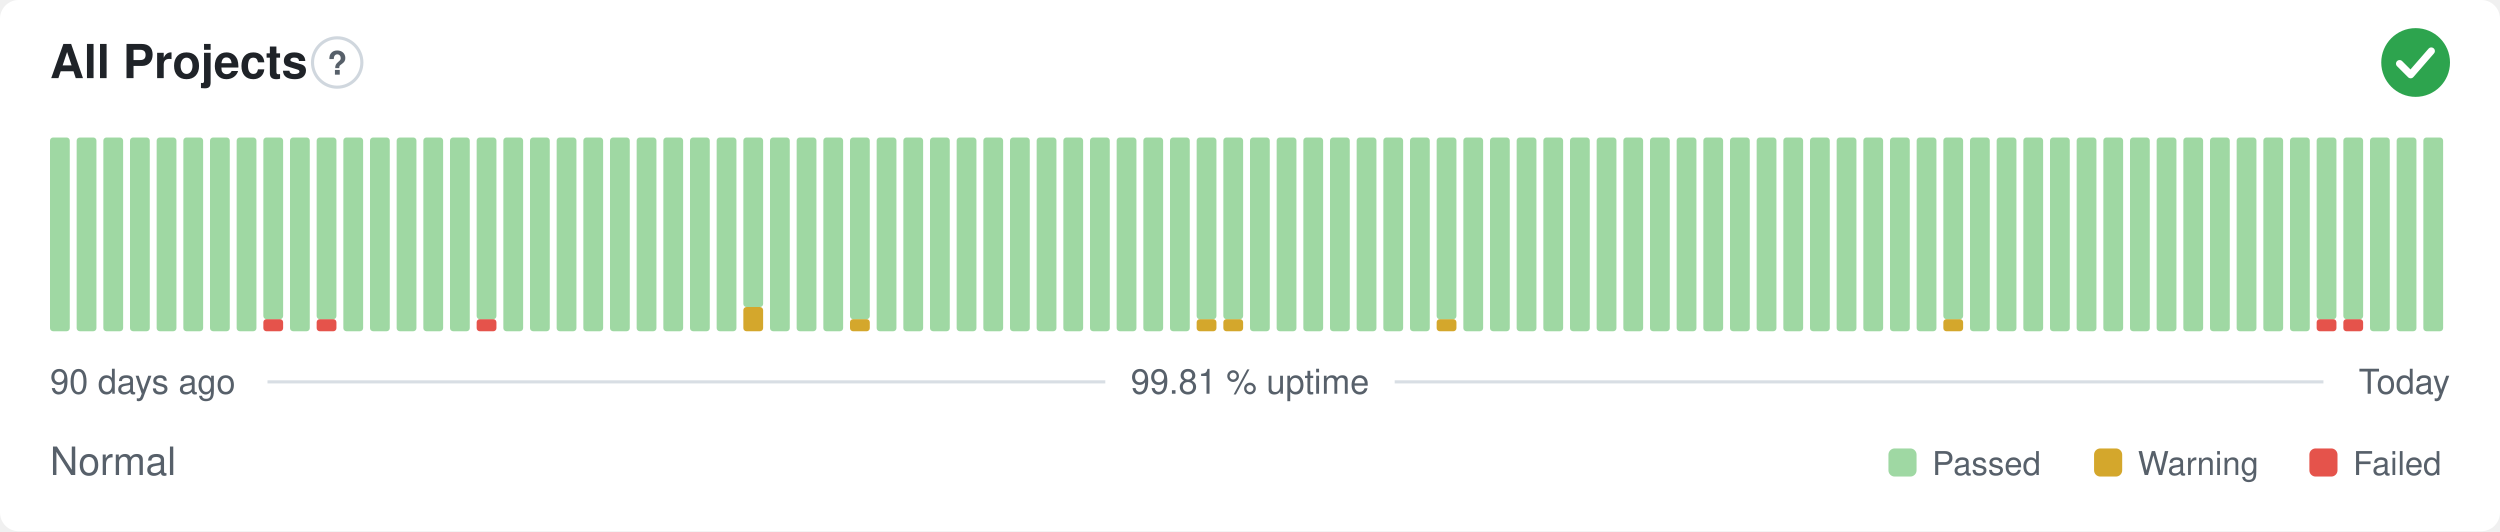
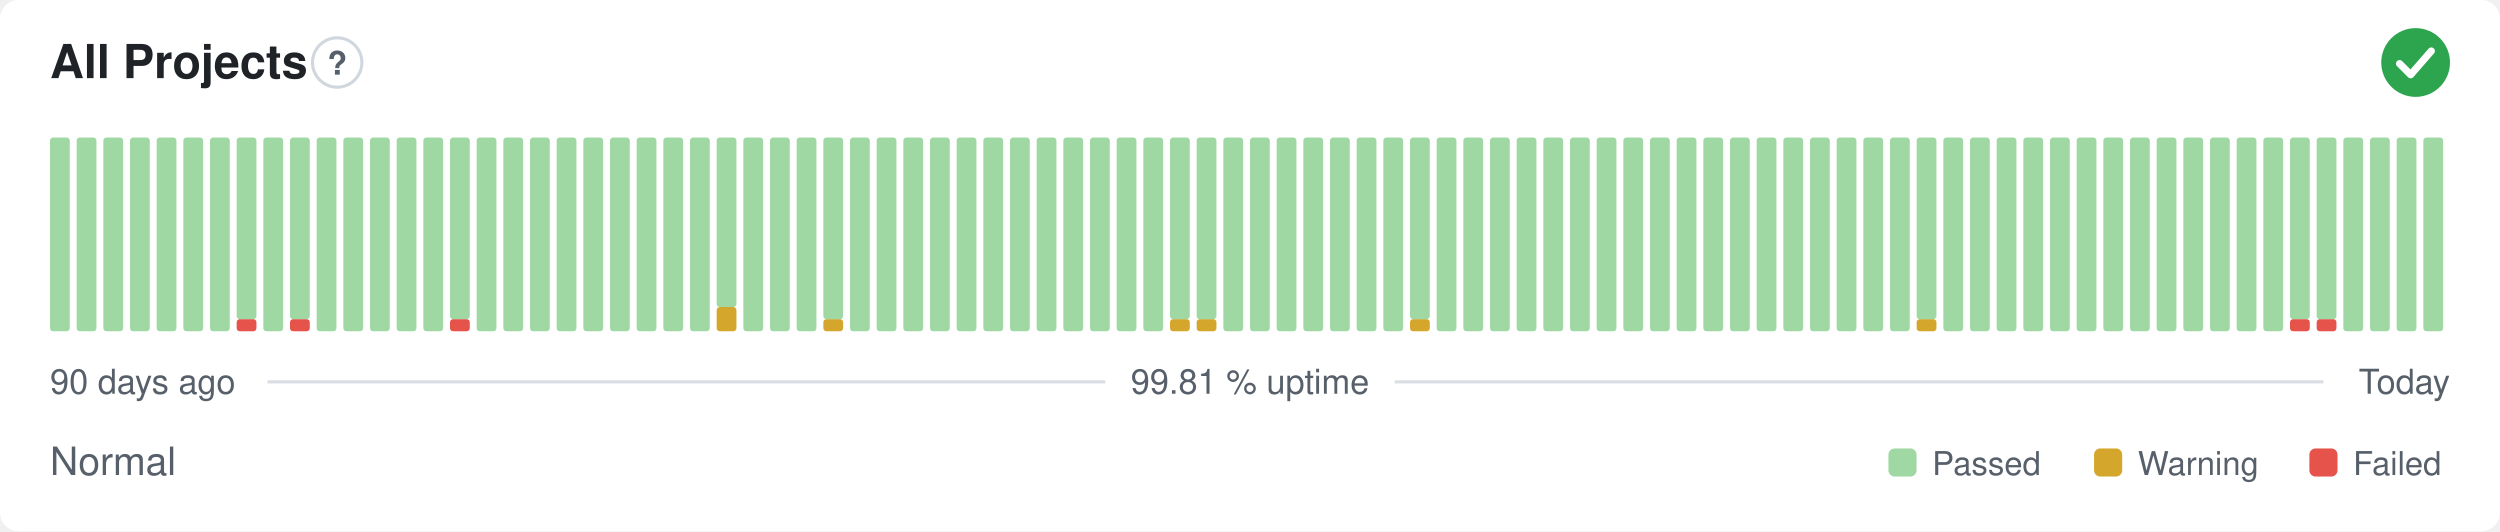
<svg xmlns="http://www.w3.org/2000/svg" width="800" height="170" viewBox="0 0 800 170" role="img" aria-label="All Projects: Normal, 99.81 % uptime over the last 90 days" font-family="-apple-system,BlinkMacSystemFont,'Segoe UI',Helvetica,Arial,sans-serif">
  <style>
    @media (prefers-color-scheme: dark) {
      .bg { fill: #0d1117 }
      .title { fill: #e6edf3 }
      .muted { fill: #8b949e }
      .hint { stroke: #30363d }
      .rule { stroke: #30363d }
      .nodata { fill: #21262d }
    }
  </style>
  <rect class="bg" width="800" height="170" rx="6" fill="#ffffff" />
  <text class="title" x="16" y="25" font-size="15" font-weight="600" fill="#1f2328">All Projects</text>
  <circle class="hint" cx="107.9" cy="20" r="7.9" fill="none" stroke="#d0d7de" stroke-width="1" />
  <text class="muted" x="107.9" y="23.9" text-anchor="middle" font-size="10.4" font-weight="700" fill="#57606a">?</text>
  <circle cx="773" cy="20" r="11" fill="#2da44e" />
  <path d="M767.87 20.37l3.54 3.54 6.60 -7.58" fill="none" stroke="#fff" stroke-width="2.31" stroke-linecap="round" stroke-linejoin="round" />
  <rect x="16.00" y="44.00" width="6.33" height="62.00" rx="1" fill="#9fd8a3" />
  <rect x="24.53" y="44.00" width="6.33" height="62.00" rx="1" fill="#9fd8a3" />
  <rect x="33.07" y="44.00" width="6.33" height="62.00" rx="1" fill="#9fd8a3" />
  <rect x="41.60" y="44.00" width="6.33" height="62.00" rx="1" fill="#9fd8a3" />
  <rect x="50.13" y="44.00" width="6.33" height="62.00" rx="1" fill="#9fd8a3" />
  <rect x="58.67" y="44.00" width="6.33" height="62.00" rx="1" fill="#9fd8a3" />
  <rect x="67.20" y="44.00" width="6.33" height="62.00" rx="1" fill="#9fd8a3" />
-   <rect x="75.73" y="44.00" width="6.33" height="62.00" rx="1" fill="#9fd8a3" />
-   <rect x="84.27" y="102.13" width="6.33" height="3.88" rx="1" fill="#e5534b" />
-   <rect x="84.27" y="44.00" width="6.33" height="58.13" rx="1" fill="#9fd8a3" />
-   <rect x="92.80" y="44.00" width="6.33" height="62.00" rx="1" fill="#9fd8a3" />
-   <rect x="101.33" y="102.13" width="6.33" height="3.88" rx="1" fill="#e5534b" />
-   <rect x="101.33" y="44.00" width="6.33" height="58.13" rx="1" fill="#9fd8a3" />
+   <rect x="75.73" y="102.13" width="6.33" height="3.88" rx="1" fill="#e5534b" />
+   <rect x="75.73" y="44.00" width="6.33" height="58.13" rx="1" fill="#9fd8a3" />
+   <rect x="84.27" y="44.00" width="6.33" height="62.00" rx="1" fill="#9fd8a3" />
+   <rect x="92.80" y="102.13" width="6.33" height="3.88" rx="1" fill="#e5534b" />
+   <rect x="92.80" y="44.00" width="6.33" height="58.13" rx="1" fill="#9fd8a3" />
+   <rect x="101.33" y="44.00" width="6.33" height="62.00" rx="1" fill="#9fd8a3" />
  <rect x="109.87" y="44.00" width="6.33" height="62.00" rx="1" fill="#9fd8a3" />
  <rect x="118.40" y="44.00" width="6.33" height="62.00" rx="1" fill="#9fd8a3" />
  <rect x="126.93" y="44.00" width="6.33" height="62.00" rx="1" fill="#9fd8a3" />
  <rect x="135.47" y="44.00" width="6.33" height="62.00" rx="1" fill="#9fd8a3" />
-   <rect x="144.00" y="44.00" width="6.33" height="62.00" rx="1" fill="#9fd8a3" />
-   <rect x="152.53" y="102.13" width="6.33" height="3.88" rx="1" fill="#e5534b" />
-   <rect x="152.53" y="44.00" width="6.33" height="58.13" rx="1" fill="#9fd8a3" />
+   <rect x="144.00" y="102.13" width="6.33" height="3.88" rx="1" fill="#e5534b" />
+   <rect x="144.00" y="44.00" width="6.33" height="58.13" rx="1" fill="#9fd8a3" />
+   <rect x="152.53" y="44.00" width="6.33" height="62.00" rx="1" fill="#9fd8a3" />
  <rect x="161.07" y="44.00" width="6.33" height="62.00" rx="1" fill="#9fd8a3" />
  <rect x="169.60" y="44.00" width="6.33" height="62.00" rx="1" fill="#9fd8a3" />
  <rect x="178.13" y="44.00" width="6.33" height="62.00" rx="1" fill="#9fd8a3" />
  <rect x="186.67" y="44.00" width="6.33" height="62.00" rx="1" fill="#9fd8a3" />
  <rect x="195.20" y="44.00" width="6.33" height="62.00" rx="1" fill="#9fd8a3" />
  <rect x="203.73" y="44.00" width="6.33" height="62.00" rx="1" fill="#9fd8a3" />
  <rect x="212.27" y="44.00" width="6.33" height="62.00" rx="1" fill="#9fd8a3" />
  <rect x="220.80" y="44.00" width="6.33" height="62.00" rx="1" fill="#9fd8a3" />
-   <rect x="229.33" y="44.00" width="6.33" height="62.00" rx="1" fill="#9fd8a3" />
-   <rect x="237.87" y="98.25" width="6.33" height="7.75" rx="1" fill="#d4a72c" />
-   <rect x="237.87" y="44.00" width="6.33" height="54.25" rx="1" fill="#9fd8a3" />
+   <rect x="229.33" y="98.25" width="6.33" height="7.75" rx="1" fill="#d4a72c" />
+   <rect x="229.33" y="44.00" width="6.33" height="54.25" rx="1" fill="#9fd8a3" />
+   <rect x="237.87" y="44.00" width="6.33" height="62.00" rx="1" fill="#9fd8a3" />
  <rect x="246.40" y="44.00" width="6.33" height="62.00" rx="1" fill="#9fd8a3" />
  <rect x="254.93" y="44.00" width="6.33" height="62.00" rx="1" fill="#9fd8a3" />
-   <rect x="263.47" y="44.00" width="6.33" height="62.00" rx="1" fill="#9fd8a3" />
-   <rect x="272.00" y="102.13" width="6.33" height="3.88" rx="1" fill="#d4a72c" />
-   <rect x="272.00" y="44.00" width="6.33" height="58.13" rx="1" fill="#9fd8a3" />
+   <rect x="263.47" y="102.13" width="6.33" height="3.88" rx="1" fill="#d4a72c" />
+   <rect x="263.47" y="44.00" width="6.33" height="58.13" rx="1" fill="#9fd8a3" />
+   <rect x="272.00" y="44.00" width="6.33" height="62.00" rx="1" fill="#9fd8a3" />
  <rect x="280.53" y="44.00" width="6.33" height="62.00" rx="1" fill="#9fd8a3" />
  <rect x="289.07" y="44.00" width="6.33" height="62.00" rx="1" fill="#9fd8a3" />
  <rect x="297.60" y="44.00" width="6.33" height="62.00" rx="1" fill="#9fd8a3" />
  <rect x="306.13" y="44.00" width="6.33" height="62.00" rx="1" fill="#9fd8a3" />
  <rect x="314.67" y="44.00" width="6.33" height="62.00" rx="1" fill="#9fd8a3" />
  <rect x="323.20" y="44.00" width="6.33" height="62.00" rx="1" fill="#9fd8a3" />
  <rect x="331.73" y="44.00" width="6.33" height="62.00" rx="1" fill="#9fd8a3" />
  <rect x="340.27" y="44.00" width="6.33" height="62.00" rx="1" fill="#9fd8a3" />
  <rect x="348.80" y="44.00" width="6.33" height="62.00" rx="1" fill="#9fd8a3" />
  <rect x="357.33" y="44.00" width="6.33" height="62.00" rx="1" fill="#9fd8a3" />
  <rect x="365.87" y="44.00" width="6.33" height="62.00" rx="1" fill="#9fd8a3" />
-   <rect x="374.40" y="44.00" width="6.33" height="62.00" rx="1" fill="#9fd8a3" />
+   <rect x="374.40" y="102.13" width="6.33" height="3.88" rx="1" fill="#d4a72c" />
+   <rect x="374.40" y="44.00" width="6.33" height="58.13" rx="1" fill="#9fd8a3" />
  <rect x="382.93" y="102.13" width="6.33" height="3.88" rx="1" fill="#d4a72c" />
  <rect x="382.93" y="44.00" width="6.33" height="58.13" rx="1" fill="#9fd8a3" />
-   <rect x="391.47" y="102.13" width="6.33" height="3.88" rx="1" fill="#d4a72c" />
-   <rect x="391.47" y="44.00" width="6.33" height="58.13" rx="1" fill="#9fd8a3" />
+   <rect x="391.47" y="44.00" width="6.33" height="62.00" rx="1" fill="#9fd8a3" />
  <rect x="400.00" y="44.00" width="6.33" height="62.00" rx="1" fill="#9fd8a3" />
  <rect x="408.53" y="44.00" width="6.33" height="62.00" rx="1" fill="#9fd8a3" />
  <rect x="417.07" y="44.00" width="6.33" height="62.00" rx="1" fill="#9fd8a3" />
  <rect x="425.60" y="44.00" width="6.33" height="62.00" rx="1" fill="#9fd8a3" />
  <rect x="434.13" y="44.00" width="6.33" height="62.00" rx="1" fill="#9fd8a3" />
  <rect x="442.67" y="44.00" width="6.33" height="62.00" rx="1" fill="#9fd8a3" />
-   <rect x="451.20" y="44.00" width="6.33" height="62.00" rx="1" fill="#9fd8a3" />
-   <rect x="459.73" y="102.13" width="6.33" height="3.88" rx="1" fill="#d4a72c" />
-   <rect x="459.73" y="44.00" width="6.33" height="58.13" rx="1" fill="#9fd8a3" />
+   <rect x="451.20" y="102.13" width="6.33" height="3.88" rx="1" fill="#d4a72c" />
+   <rect x="451.20" y="44.00" width="6.33" height="58.13" rx="1" fill="#9fd8a3" />
+   <rect x="459.73" y="44.00" width="6.33" height="62.00" rx="1" fill="#9fd8a3" />
  <rect x="468.27" y="44.00" width="6.33" height="62.00" rx="1" fill="#9fd8a3" />
  <rect x="476.80" y="44.00" width="6.33" height="62.00" rx="1" fill="#9fd8a3" />
  <rect x="485.33" y="44.00" width="6.33" height="62.00" rx="1" fill="#9fd8a3" />
  <rect x="493.87" y="44.00" width="6.33" height="62.00" rx="1" fill="#9fd8a3" />
  <rect x="502.40" y="44.00" width="6.33" height="62.00" rx="1" fill="#9fd8a3" />
  <rect x="510.93" y="44.00" width="6.33" height="62.00" rx="1" fill="#9fd8a3" />
  <rect x="519.47" y="44.00" width="6.33" height="62.00" rx="1" fill="#9fd8a3" />
  <rect x="528.00" y="44.00" width="6.33" height="62.00" rx="1" fill="#9fd8a3" />
  <rect x="536.53" y="44.00" width="6.33" height="62.00" rx="1" fill="#9fd8a3" />
  <rect x="545.07" y="44.00" width="6.33" height="62.00" rx="1" fill="#9fd8a3" />
  <rect x="553.60" y="44.00" width="6.33" height="62.00" rx="1" fill="#9fd8a3" />
  <rect x="562.13" y="44.00" width="6.33" height="62.00" rx="1" fill="#9fd8a3" />
  <rect x="570.67" y="44.00" width="6.33" height="62.00" rx="1" fill="#9fd8a3" />
  <rect x="579.20" y="44.00" width="6.33" height="62.00" rx="1" fill="#9fd8a3" />
  <rect x="587.73" y="44.00" width="6.33" height="62.00" rx="1" fill="#9fd8a3" />
  <rect x="596.27" y="44.00" width="6.33" height="62.00" rx="1" fill="#9fd8a3" />
  <rect x="604.80" y="44.00" width="6.33" height="62.00" rx="1" fill="#9fd8a3" />
-   <rect x="613.33" y="44.00" width="6.33" height="62.00" rx="1" fill="#9fd8a3" />
-   <rect x="621.87" y="102.13" width="6.33" height="3.88" rx="1" fill="#d4a72c" />
-   <rect x="621.87" y="44.00" width="6.33" height="58.13" rx="1" fill="#9fd8a3" />
+   <rect x="613.33" y="102.13" width="6.33" height="3.88" rx="1" fill="#d4a72c" />
+   <rect x="613.33" y="44.00" width="6.33" height="58.13" rx="1" fill="#9fd8a3" />
+   <rect x="621.87" y="44.00" width="6.33" height="62.00" rx="1" fill="#9fd8a3" />
  <rect x="630.40" y="44.00" width="6.33" height="62.00" rx="1" fill="#9fd8a3" />
  <rect x="638.93" y="44.00" width="6.33" height="62.00" rx="1" fill="#9fd8a3" />
  <rect x="647.47" y="44.00" width="6.33" height="62.00" rx="1" fill="#9fd8a3" />
  <rect x="656.00" y="44.00" width="6.33" height="62.00" rx="1" fill="#9fd8a3" />
  <rect x="664.53" y="44.00" width="6.33" height="62.00" rx="1" fill="#9fd8a3" />
  <rect x="673.07" y="44.00" width="6.33" height="62.00" rx="1" fill="#9fd8a3" />
  <rect x="681.60" y="44.00" width="6.33" height="62.00" rx="1" fill="#9fd8a3" />
  <rect x="690.13" y="44.00" width="6.33" height="62.00" rx="1" fill="#9fd8a3" />
  <rect x="698.67" y="44.00" width="6.33" height="62.00" rx="1" fill="#9fd8a3" />
  <rect x="707.20" y="44.00" width="6.33" height="62.00" rx="1" fill="#9fd8a3" />
  <rect x="715.73" y="44.00" width="6.33" height="62.00" rx="1" fill="#9fd8a3" />
  <rect x="724.27" y="44.00" width="6.33" height="62.00" rx="1" fill="#9fd8a3" />
-   <rect x="732.80" y="44.00" width="6.33" height="62.00" rx="1" fill="#9fd8a3" />
+   <rect x="732.80" y="102.13" width="6.33" height="3.88" rx="1" fill="#e5534b" />
+   <rect x="732.80" y="44.00" width="6.33" height="58.13" rx="1" fill="#9fd8a3" />
  <rect x="741.33" y="102.13" width="6.33" height="3.88" rx="1" fill="#e5534b" />
  <rect x="741.33" y="44.00" width="6.33" height="58.13" rx="1" fill="#9fd8a3" />
-   <rect x="749.87" y="102.13" width="6.33" height="3.88" rx="1" fill="#e5534b" />
-   <rect x="749.87" y="44.00" width="6.33" height="58.13" rx="1" fill="#9fd8a3" />
+   <rect x="749.87" y="44.00" width="6.33" height="62.00" rx="1" fill="#9fd8a3" />
  <rect x="758.40" y="44.00" width="6.33" height="62.00" rx="1" fill="#9fd8a3" />
  <rect x="766.93" y="44.00" width="6.33" height="62.00" rx="1" fill="#9fd8a3" />
  <rect x="775.47" y="44.00" width="6.33" height="62.00" rx="1" fill="#9fd8a3" />
  <text class="muted" x="16" y="126" font-size="11" fill="#57606a">90 days ago</text>
  <text class="muted" x="400" y="126" text-anchor="middle" font-size="11" fill="#57606a">99.81 % uptime</text>
  <text class="muted" x="784" y="126" text-anchor="end" font-size="11" fill="#57606a">Today</text>
  <line class="rule" x1="85.6" y1="122.2" x2="353.7" y2="122.2" stroke="#d8dee4" stroke-width="1" />
  <line class="rule" x1="446.3" y1="122.2" x2="743.5" y2="122.2" stroke="#d8dee4" stroke-width="1" />
  <text class="muted" x="16" y="152" font-size="12.5" fill="#57606a">Normal</text>
  <rect x="604.3" y="143.5" width="9.0" height="9.0" rx="2" fill="#9fd8a3" />
  <text class="muted" x="618.3" y="152" font-size="10.5" fill="#57606a">Passed</text>
  <rect x="670.1" y="143.5" width="9.0" height="9.0" rx="2" fill="#d4a72c" />
  <text class="muted" x="684.1" y="152" font-size="10.5" fill="#57606a">Warning</text>
  <rect x="739.0" y="143.5" width="9.0" height="9.0" rx="2" fill="#e5534b" />
  <text class="muted" x="753.0" y="152" font-size="10.5" fill="#57606a">Failed</text>
</svg>
